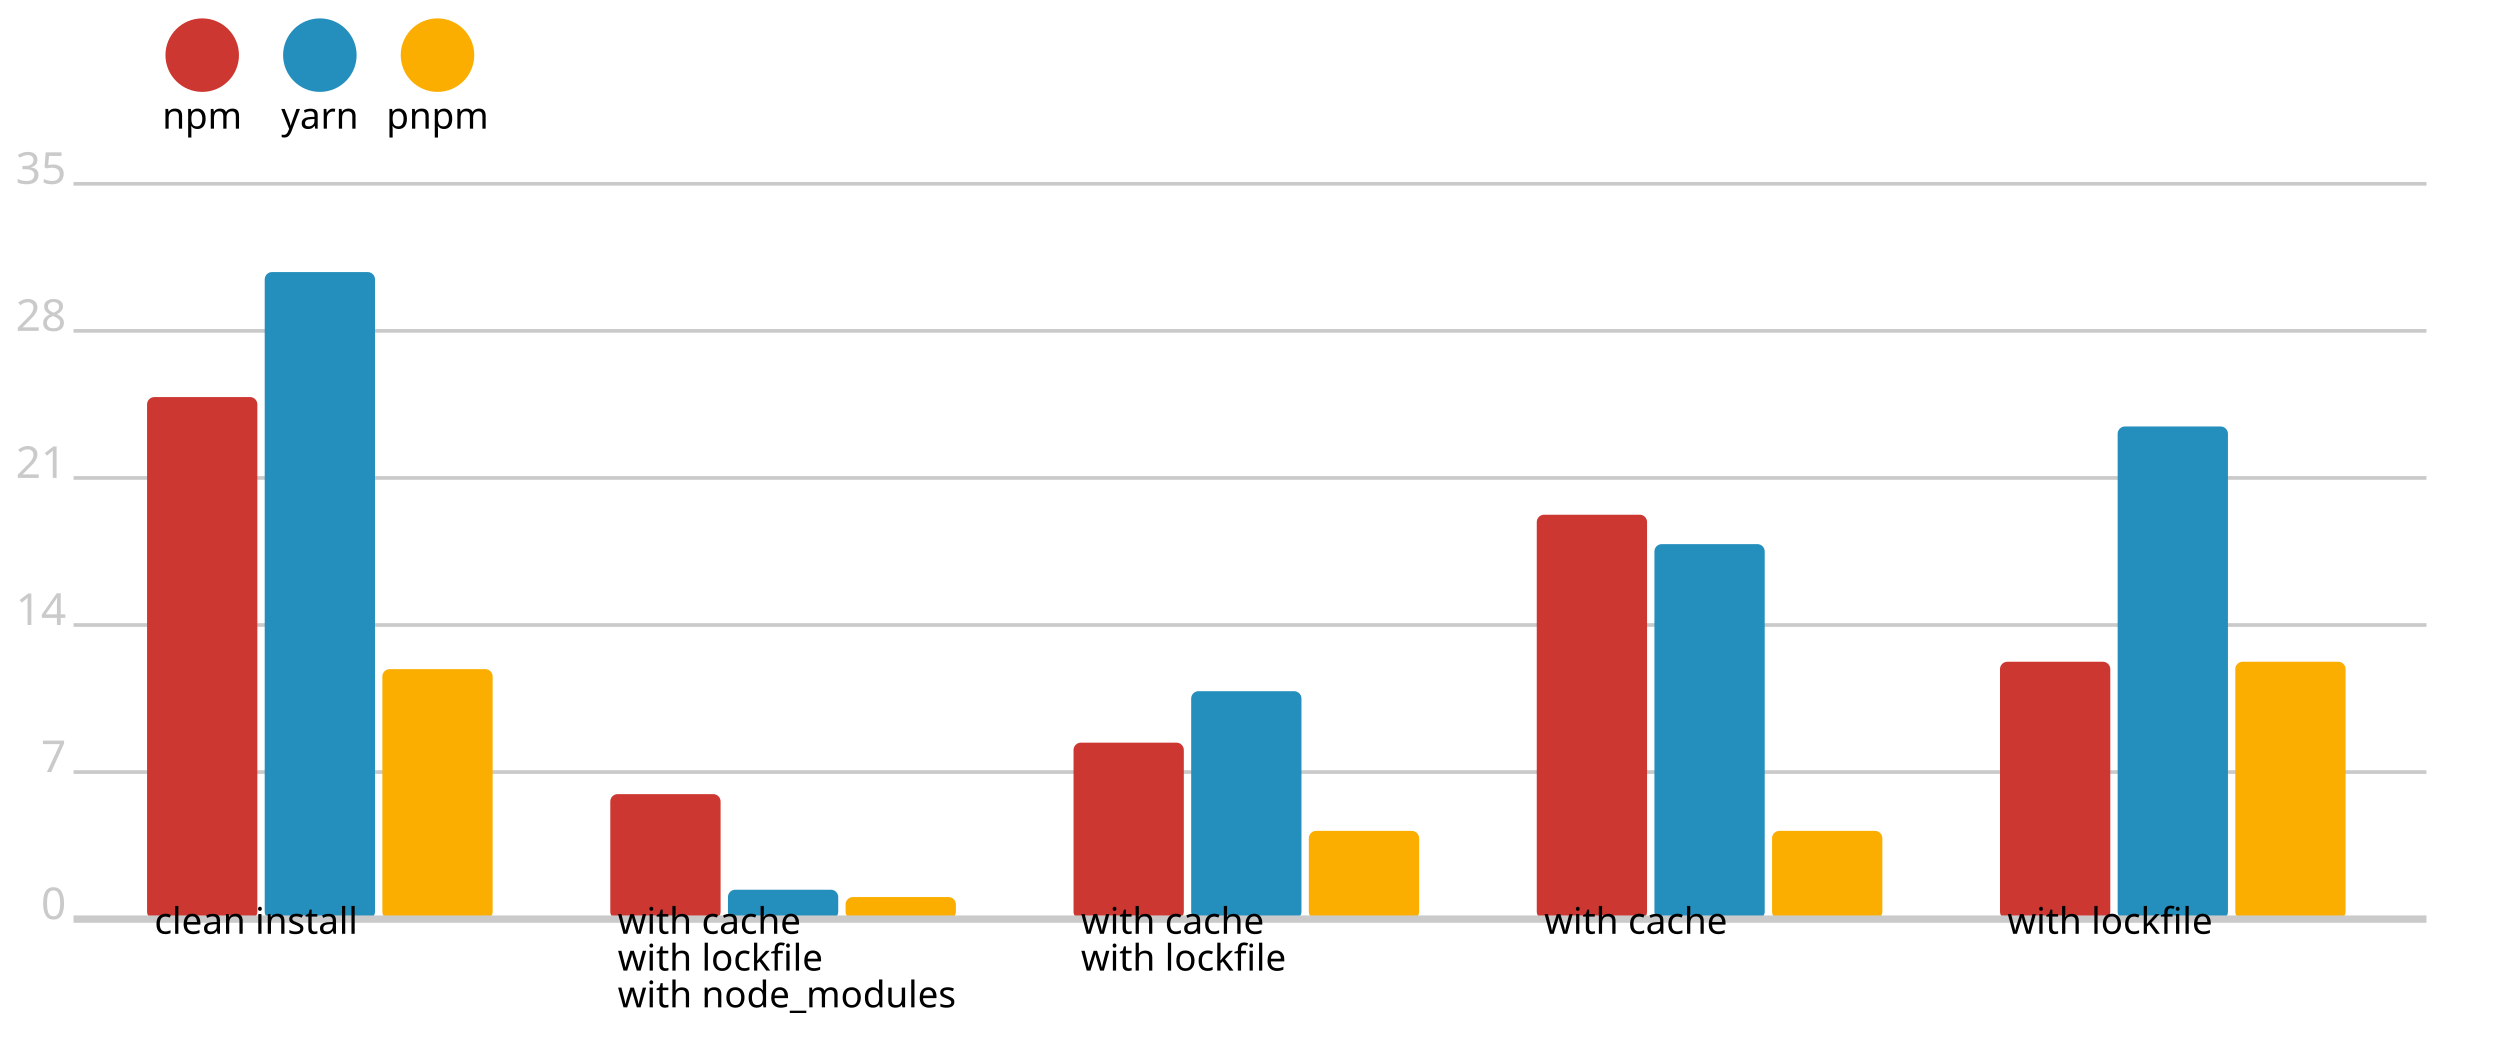
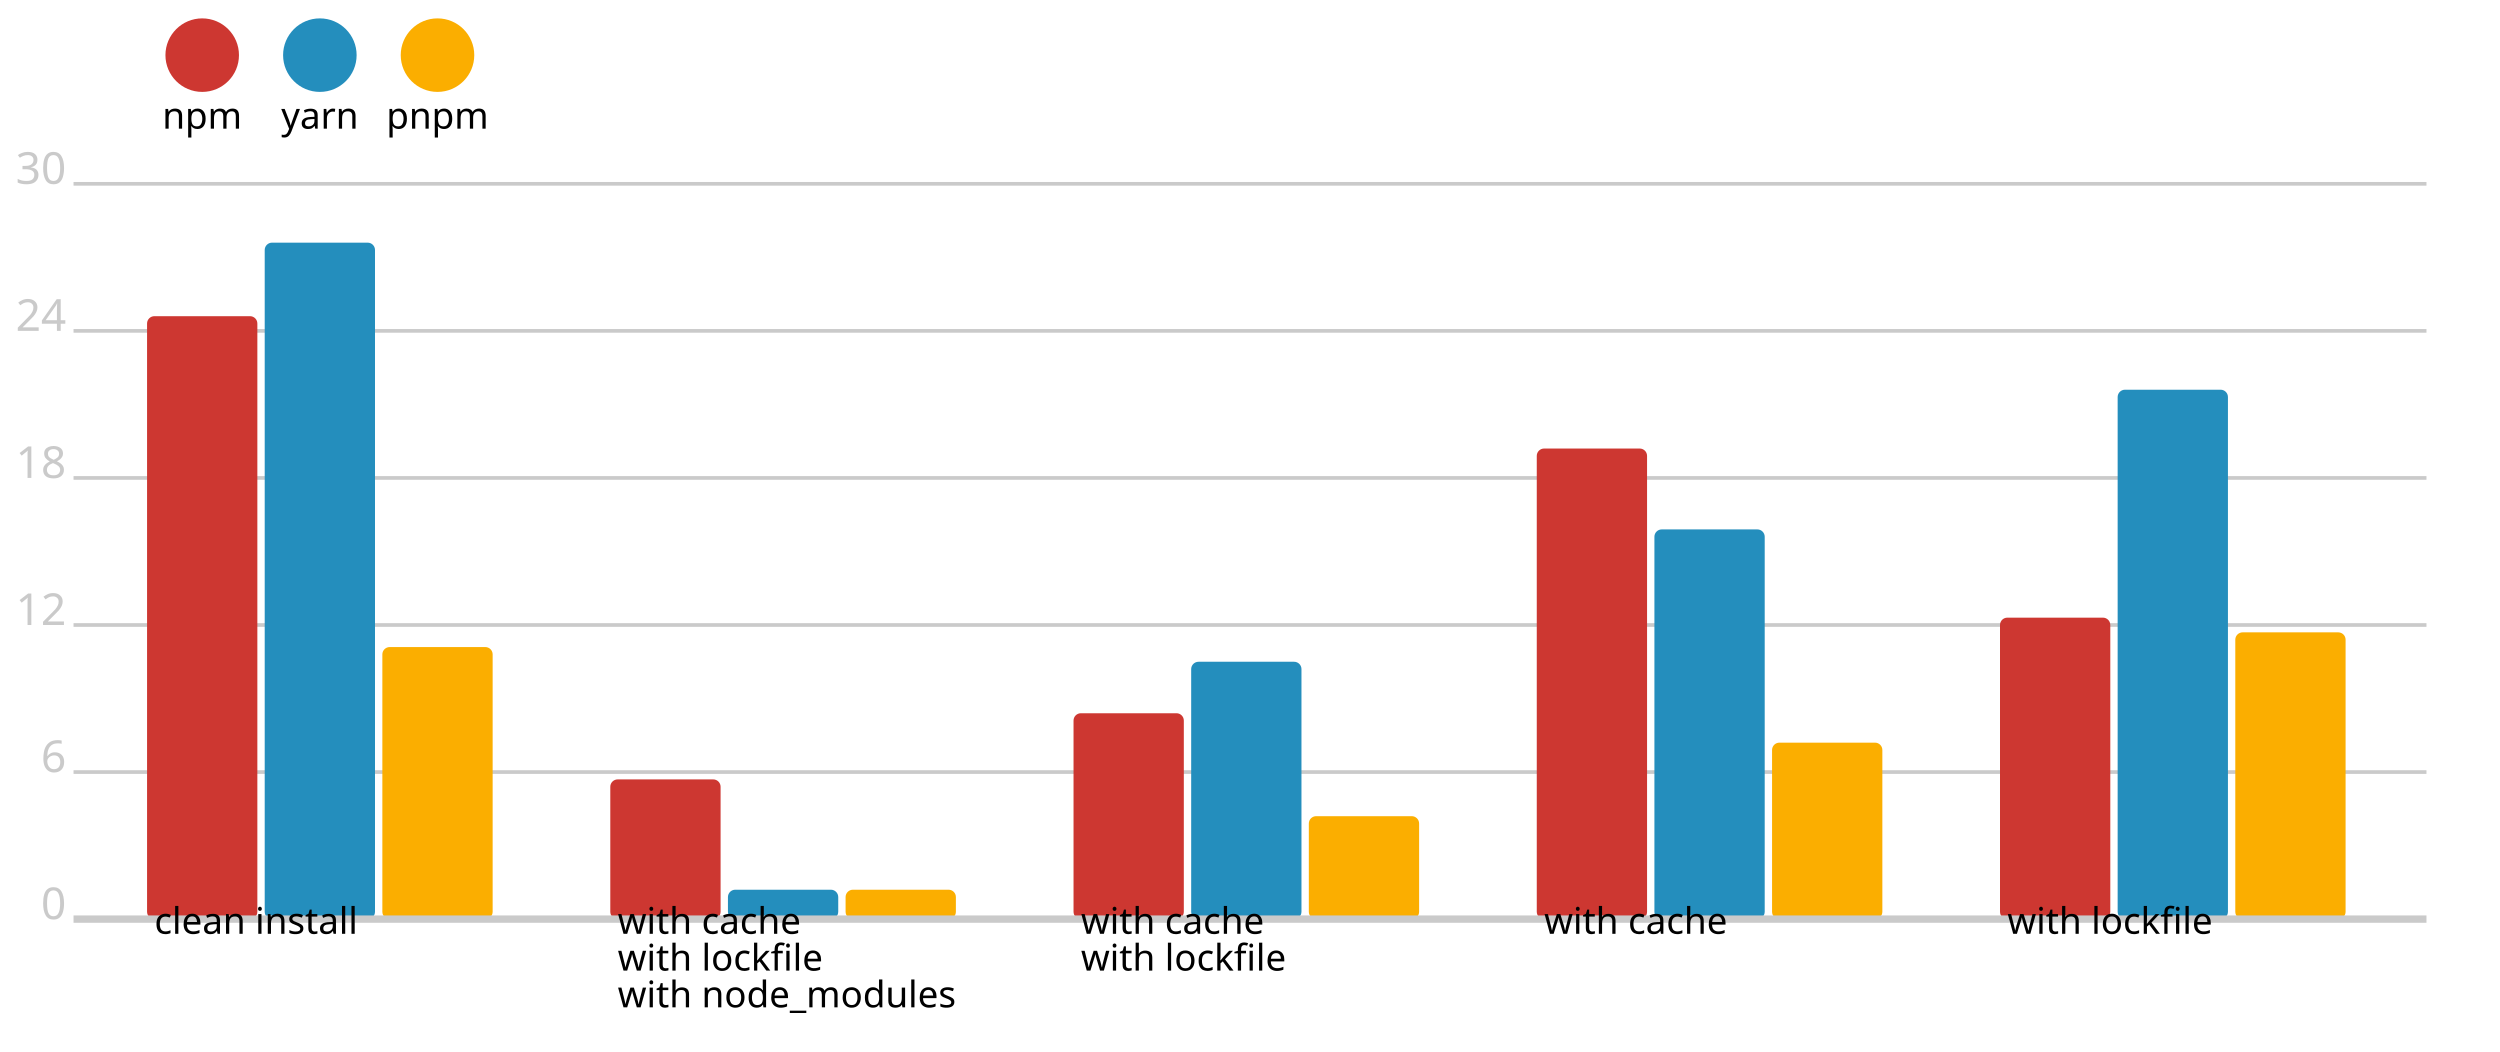
<svg xmlns="http://www.w3.org/2000/svg" version="1.1" viewBox="0 0 340 143">
  <circle cx="27.5" cy="7.5" r="5" fill="#cd3731" />
  <text x="27.5" y="17.5" font-size="5" font-family="system-ui" alignment-baseline="middle" text-anchor="middle">npm</text>
  <circle cx="43.5" cy="7.5" r="5" fill="#248ebd" />
  <text x="43.5" y="17.5" font-size="5" font-family="system-ui" alignment-baseline="middle" text-anchor="middle">yarn</text>
  <circle cx="59.5" cy="7.5" r="5" fill="#fbae00" />
  <text x="59.5" y="17.5" font-size="5" font-family="system-ui" alignment-baseline="middle" text-anchor="middle">pnpm</text>
  <line x1="10" y1="25" x2="330" y2="25" stroke-width="0.5" stroke="#cacaca" />
-   <text x="9" y="25" fill="#cacaca" font-size="6" font-family="system-ui" alignment-baseline="middle" text-anchor="end">35</text>
+   <text x="9" y="25" fill="#cacaca" font-size="6" font-family="system-ui" alignment-baseline="middle" text-anchor="end">30</text>
  <line x1="10" y1="45" x2="330" y2="45" stroke-width="0.5" stroke="#cacaca" />
-   <text x="9" y="45" fill="#cacaca" font-size="6" font-family="system-ui" alignment-baseline="middle" text-anchor="end">28</text>
+   <text x="9" y="45" fill="#cacaca" font-size="6" font-family="system-ui" alignment-baseline="middle" text-anchor="end">24</text>
  <line x1="10" y1="65" x2="330" y2="65" stroke-width="0.5" stroke="#cacaca" />
-   <text x="9" y="65" fill="#cacaca" font-size="6" font-family="system-ui" alignment-baseline="middle" text-anchor="end">21</text>
+   <text x="9" y="65" fill="#cacaca" font-size="6" font-family="system-ui" alignment-baseline="middle" text-anchor="end">18</text>
  <line x1="10" y1="85" x2="330" y2="85" stroke-width="0.5" stroke="#cacaca" />
-   <text x="9" y="85" fill="#cacaca" font-size="6" font-family="system-ui" alignment-baseline="middle" text-anchor="end">14</text>
+   <text x="9" y="85" fill="#cacaca" font-size="6" font-family="system-ui" alignment-baseline="middle" text-anchor="end">12</text>
  <line x1="10" y1="105" x2="330" y2="105" stroke-width="0.5" stroke="#cacaca" />
-   <text x="9" y="105" fill="#cacaca" font-size="6" font-family="system-ui" alignment-baseline="middle" text-anchor="end">7</text>
+   <text x="9" y="105" fill="#cacaca" font-size="6" font-family="system-ui" alignment-baseline="middle" text-anchor="end">6</text>
  <text x="9" y="125" fill="#cacaca" font-size="6" font-family="system-ui" alignment-baseline="middle" text-anchor="end">0</text>
-   <rect x="20" y="54" width="15" height="71" fill="#cd3731" rx="1" ry="1" />
-   <rect x="36" y="37" width="15" height="88" fill="#248ebd" rx="1" ry="1" />
-   <rect x="52" y="91" width="15" height="34" fill="#fbae00" rx="1" ry="1" />
-   <rect x="83" y="108" width="15" height="17" fill="#cd3731" rx="1" ry="1" />
+   <rect x="20" y="43" width="15" height="82" fill="#cd3731" rx="1" ry="1" />
+   <rect x="36" y="33" width="15" height="92" fill="#248ebd" rx="1" ry="1" />
+   <rect x="52" y="88" width="15" height="37" fill="#fbae00" rx="1" ry="1" />
+   <rect x="83" y="106" width="15" height="19" fill="#cd3731" rx="1" ry="1" />
  <rect x="99" y="121" width="15" height="4" fill="#248ebd" rx="1" ry="1" />
-   <rect x="115" y="122" width="15" height="3" fill="#fbae00" rx="1" ry="1" />
-   <rect x="146" y="101" width="15" height="24" fill="#cd3731" rx="1" ry="1" />
-   <rect x="162" y="94" width="15" height="31" fill="#248ebd" rx="1" ry="1" />
-   <rect x="178" y="113" width="15" height="12" fill="#fbae00" rx="1" ry="1" />
-   <rect x="209" y="70" width="15" height="55" fill="#cd3731" rx="1" ry="1" />
-   <rect x="225" y="74" width="15" height="51" fill="#248ebd" rx="1" ry="1" />
-   <rect x="241" y="113" width="15" height="12" fill="#fbae00" rx="1" ry="1" />
-   <rect x="272" y="90" width="15" height="35" fill="#cd3731" rx="1" ry="1" />
-   <rect x="288" y="58" width="15" height="67" fill="#248ebd" rx="1" ry="1" />
-   <rect x="304" y="90" width="15" height="35" fill="#fbae00" rx="1" ry="1" />
+   <rect x="115" y="121" width="15" height="4" fill="#fbae00" rx="1" ry="1" />
+   <rect x="146" y="97" width="15" height="28" fill="#cd3731" rx="1" ry="1" />
+   <rect x="162" y="90" width="15" height="35" fill="#248ebd" rx="1" ry="1" />
+   <rect x="178" y="111" width="15" height="14" fill="#fbae00" rx="1" ry="1" />
+   <rect x="209" y="61" width="15" height="64" fill="#cd3731" rx="1" ry="1" />
+   <rect x="225" y="72" width="15" height="53" fill="#248ebd" rx="1" ry="1" />
+   <rect x="241" y="101" width="15" height="24" fill="#fbae00" rx="1" ry="1" />
+   <rect x="272" y="84" width="15" height="41" fill="#cd3731" rx="1" ry="1" />
+   <rect x="288" y="53" width="15" height="72" fill="#248ebd" rx="1" ry="1" />
+   <rect x="304" y="86" width="15" height="39" fill="#fbae00" rx="1" ry="1" />
  <line x1="10" y1="125" x2="330" y2="125" stroke-width="1" stroke="#cacaca" />
  <text x="21" y="127" font-size="5" font-family="system-ui" alignment-baseline="hanging" text-anchor="start">clean install</text>
  <text x="84" y="127" font-size="5" font-family="system-ui" alignment-baseline="hanging" text-anchor="start">with cache</text>
  <text x="84" y="132" font-size="5" font-family="system-ui" alignment-baseline="hanging" text-anchor="start">with lockfile</text>
  <text x="84" y="137" font-size="5" font-family="system-ui" alignment-baseline="hanging" text-anchor="start">with node_modules</text>
  <text x="147" y="127" font-size="5" font-family="system-ui" alignment-baseline="hanging" text-anchor="start">with cache</text>
  <text x="147" y="132" font-size="5" font-family="system-ui" alignment-baseline="hanging" text-anchor="start">with lockfile</text>
  <text x="210" y="127" font-size="5" font-family="system-ui" alignment-baseline="hanging" text-anchor="start">with cache</text>
  <text x="273" y="127" font-size="5" font-family="system-ui" alignment-baseline="hanging" text-anchor="start">with lockfile</text>
</svg>
